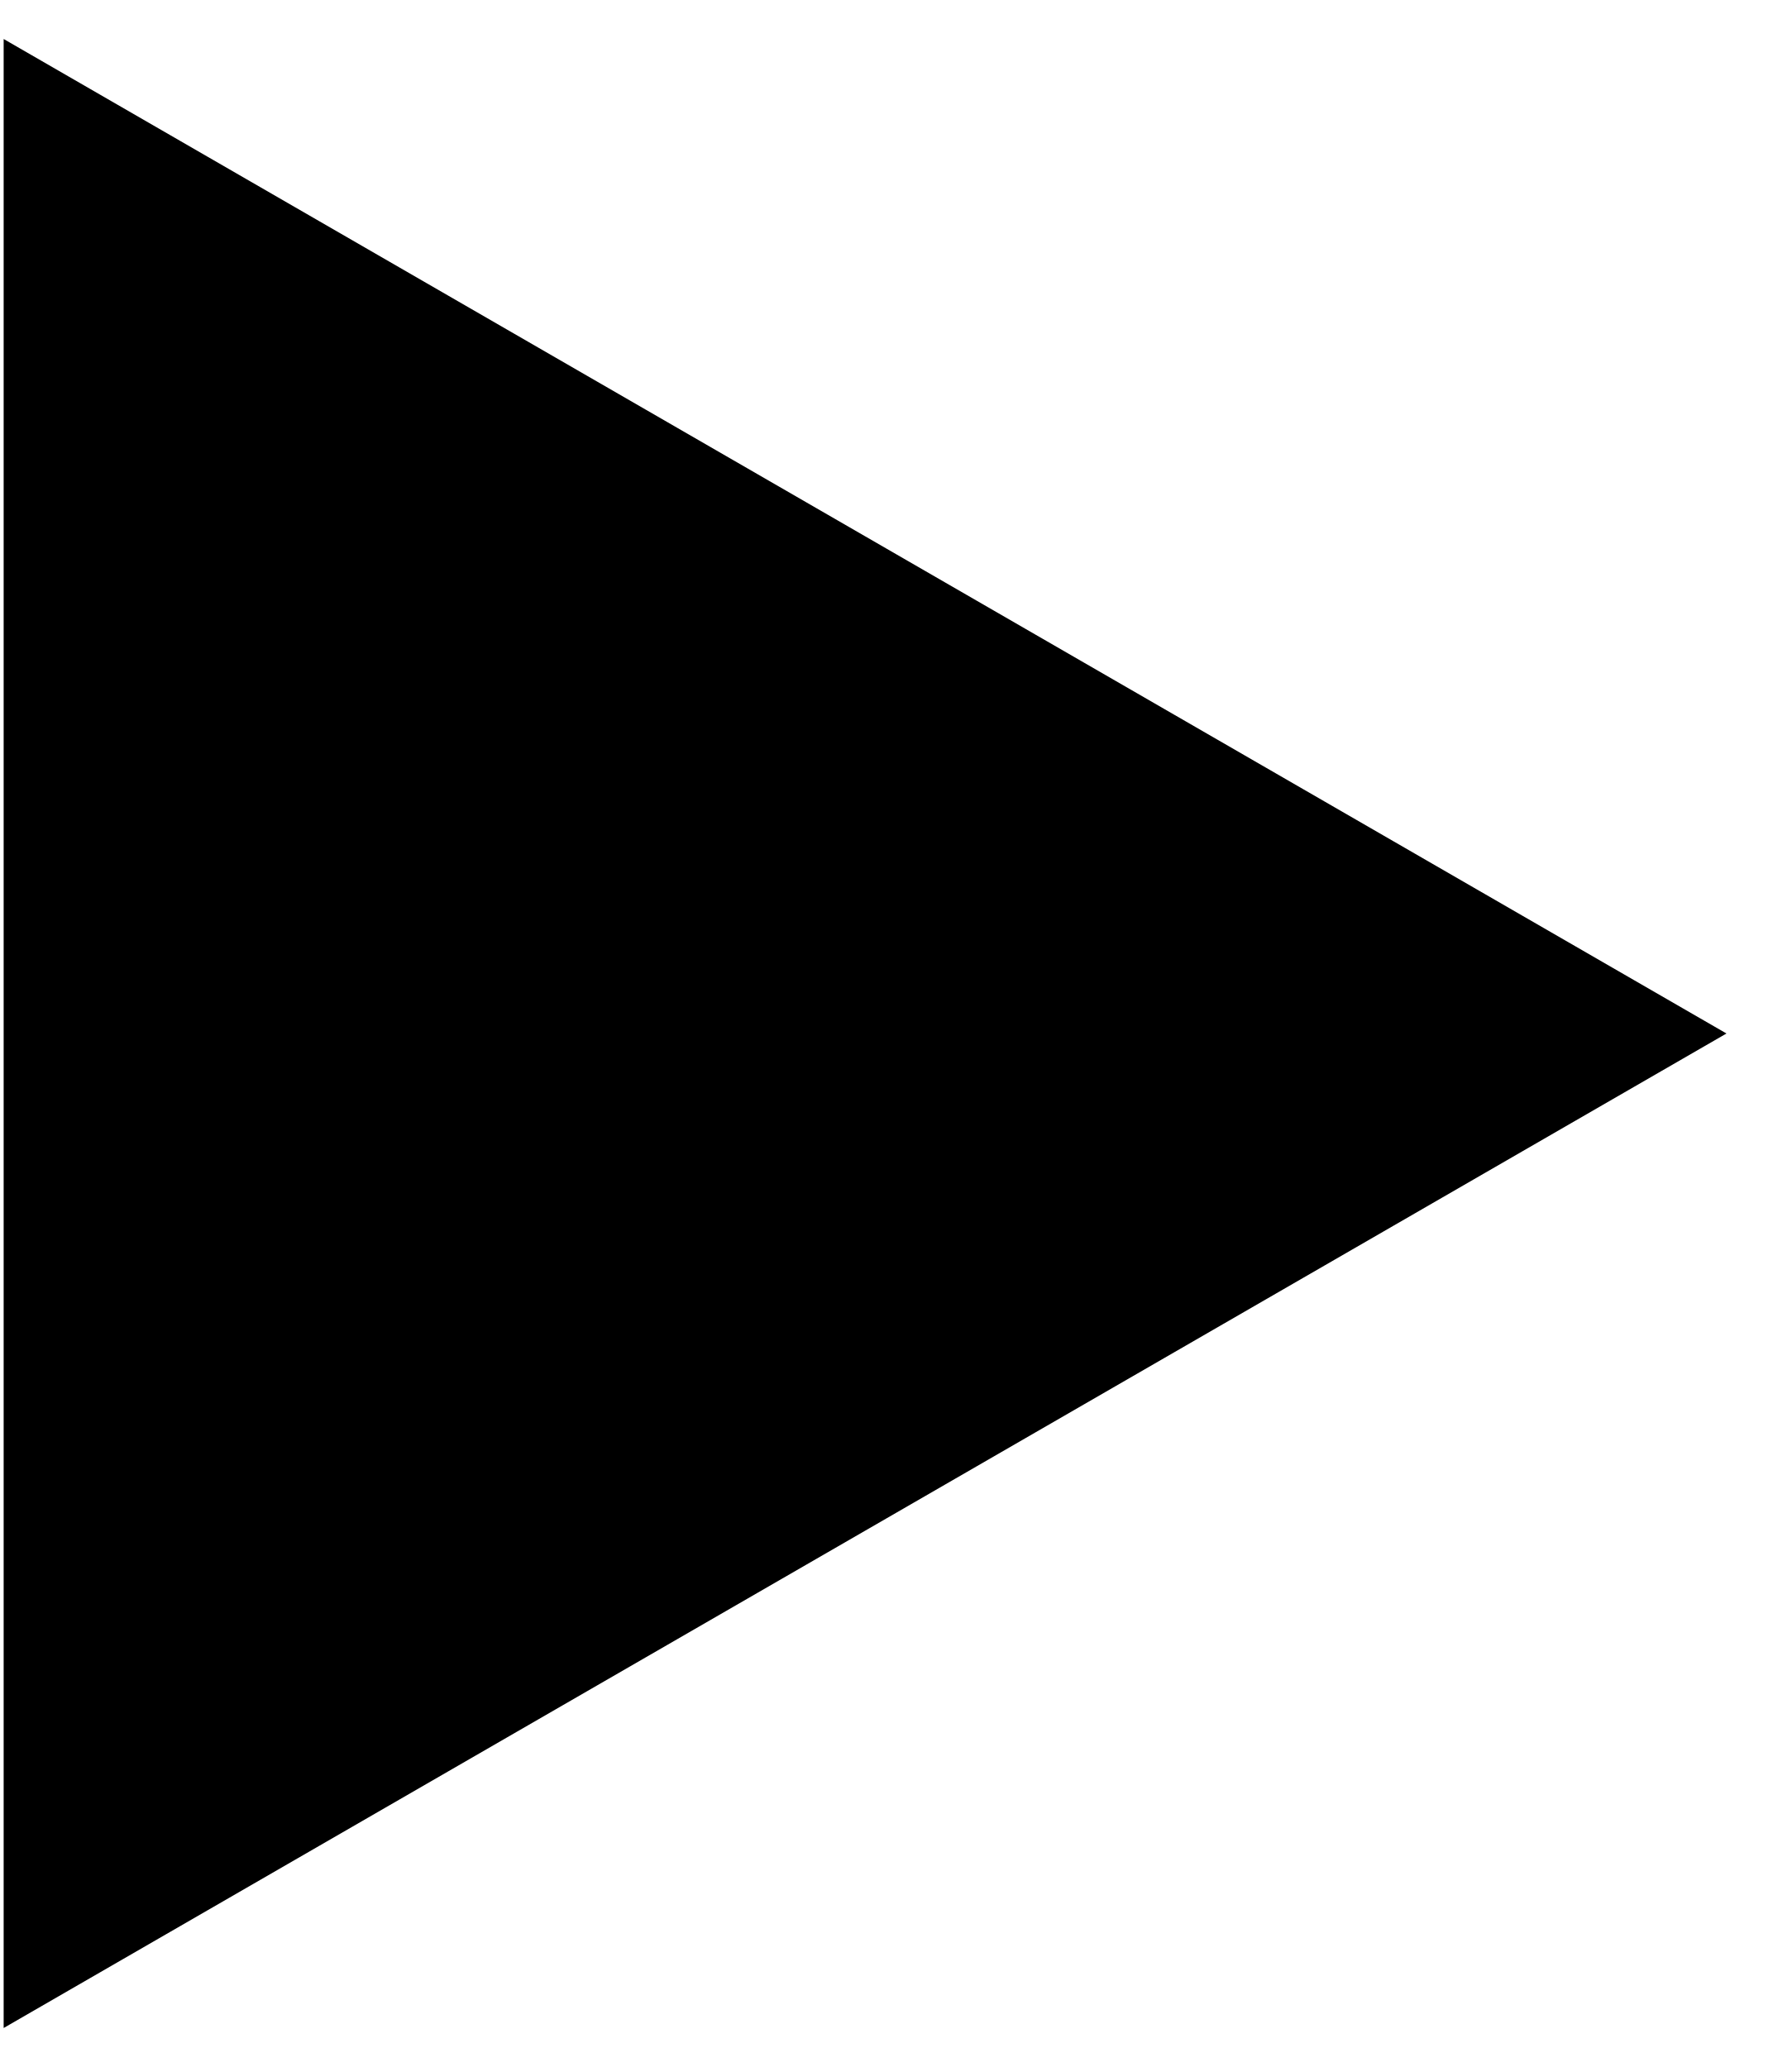
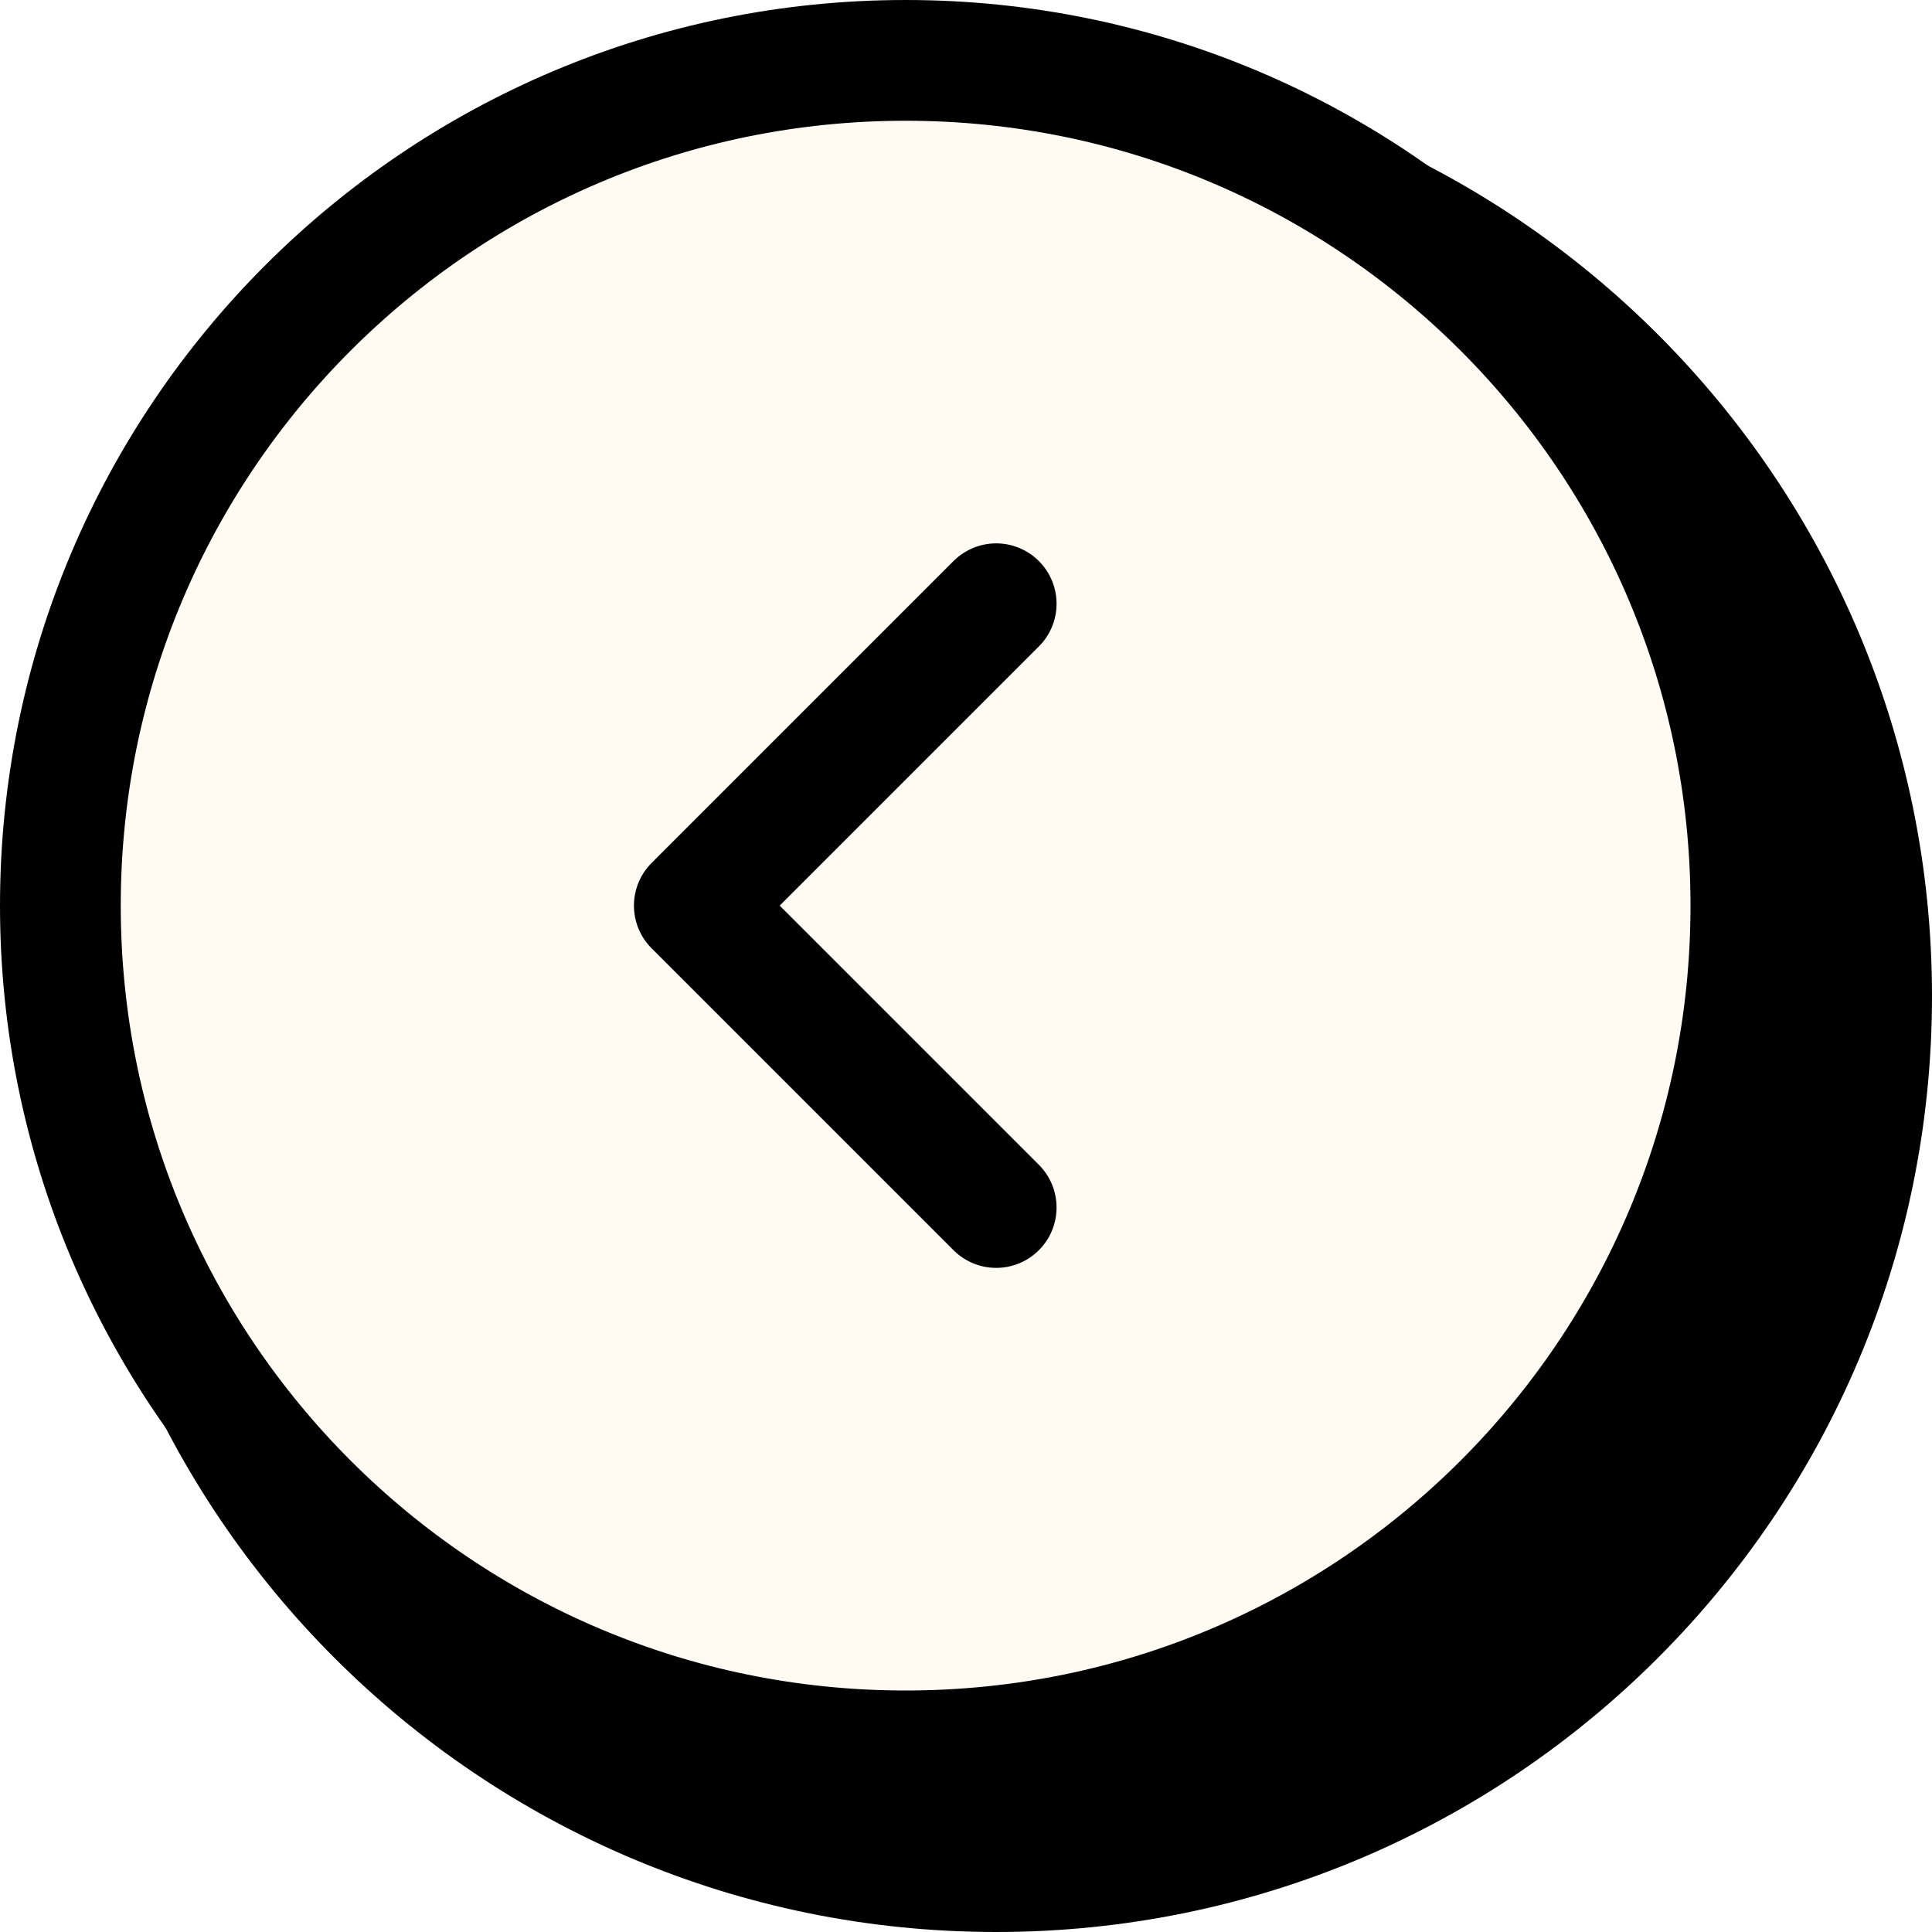
- <svg xmlns="http://www.w3.org/2000/svg" width="26" height="30" viewBox="0 0 26 30" fill="none">
-   <path d="M25.053 15L0.053 0.566L0.053 29.434L25.053 15Z" fill="black" />
+ <svg xmlns="http://www.w3.org/2000/svg" width="32" height="32" viewBox="0 0 32 32" fill="none">
+   <rect x="1" y="1" width="31" height="31" rx="15.5" fill="black" />
+   <rect x="1" y="1" width="28" height="28" rx="14" fill="#FFFBF2" stroke="black" stroke-width="2" />
+   <path d="M16.5 20L11.5 15L16.5 10" stroke="black" stroke-width="2" stroke-linecap="round" stroke-linejoin="round" />
</svg>
